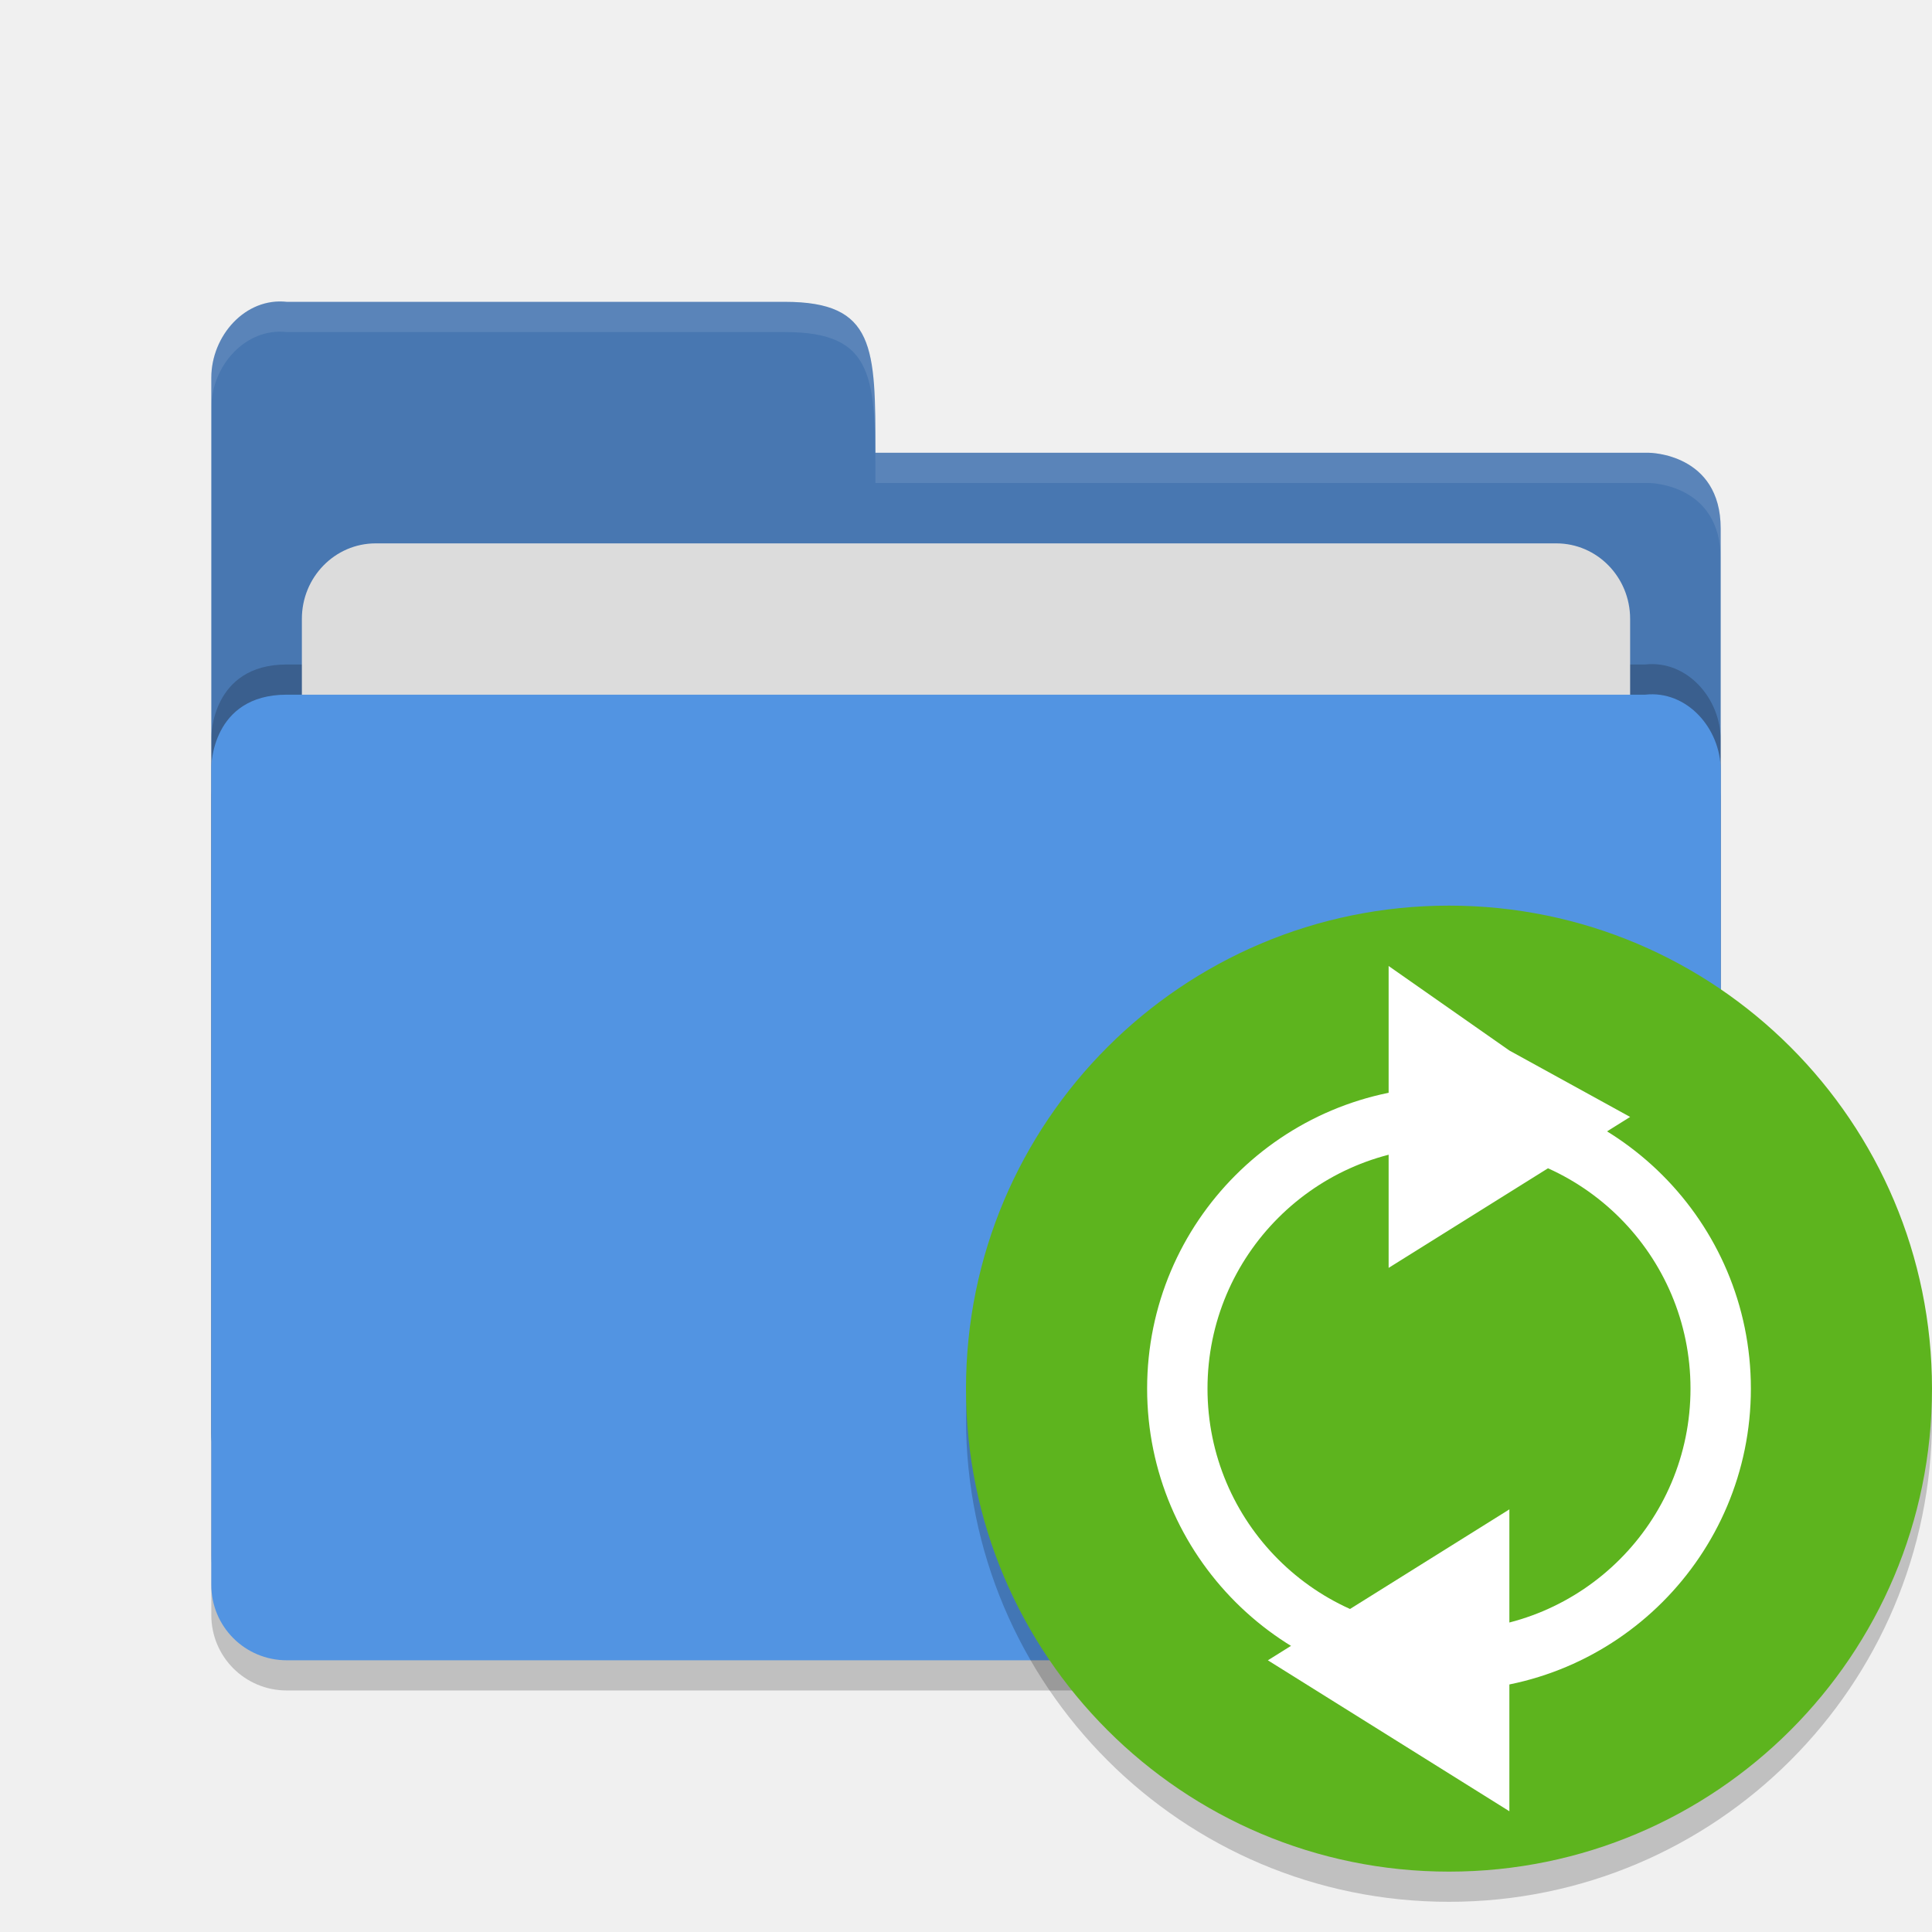
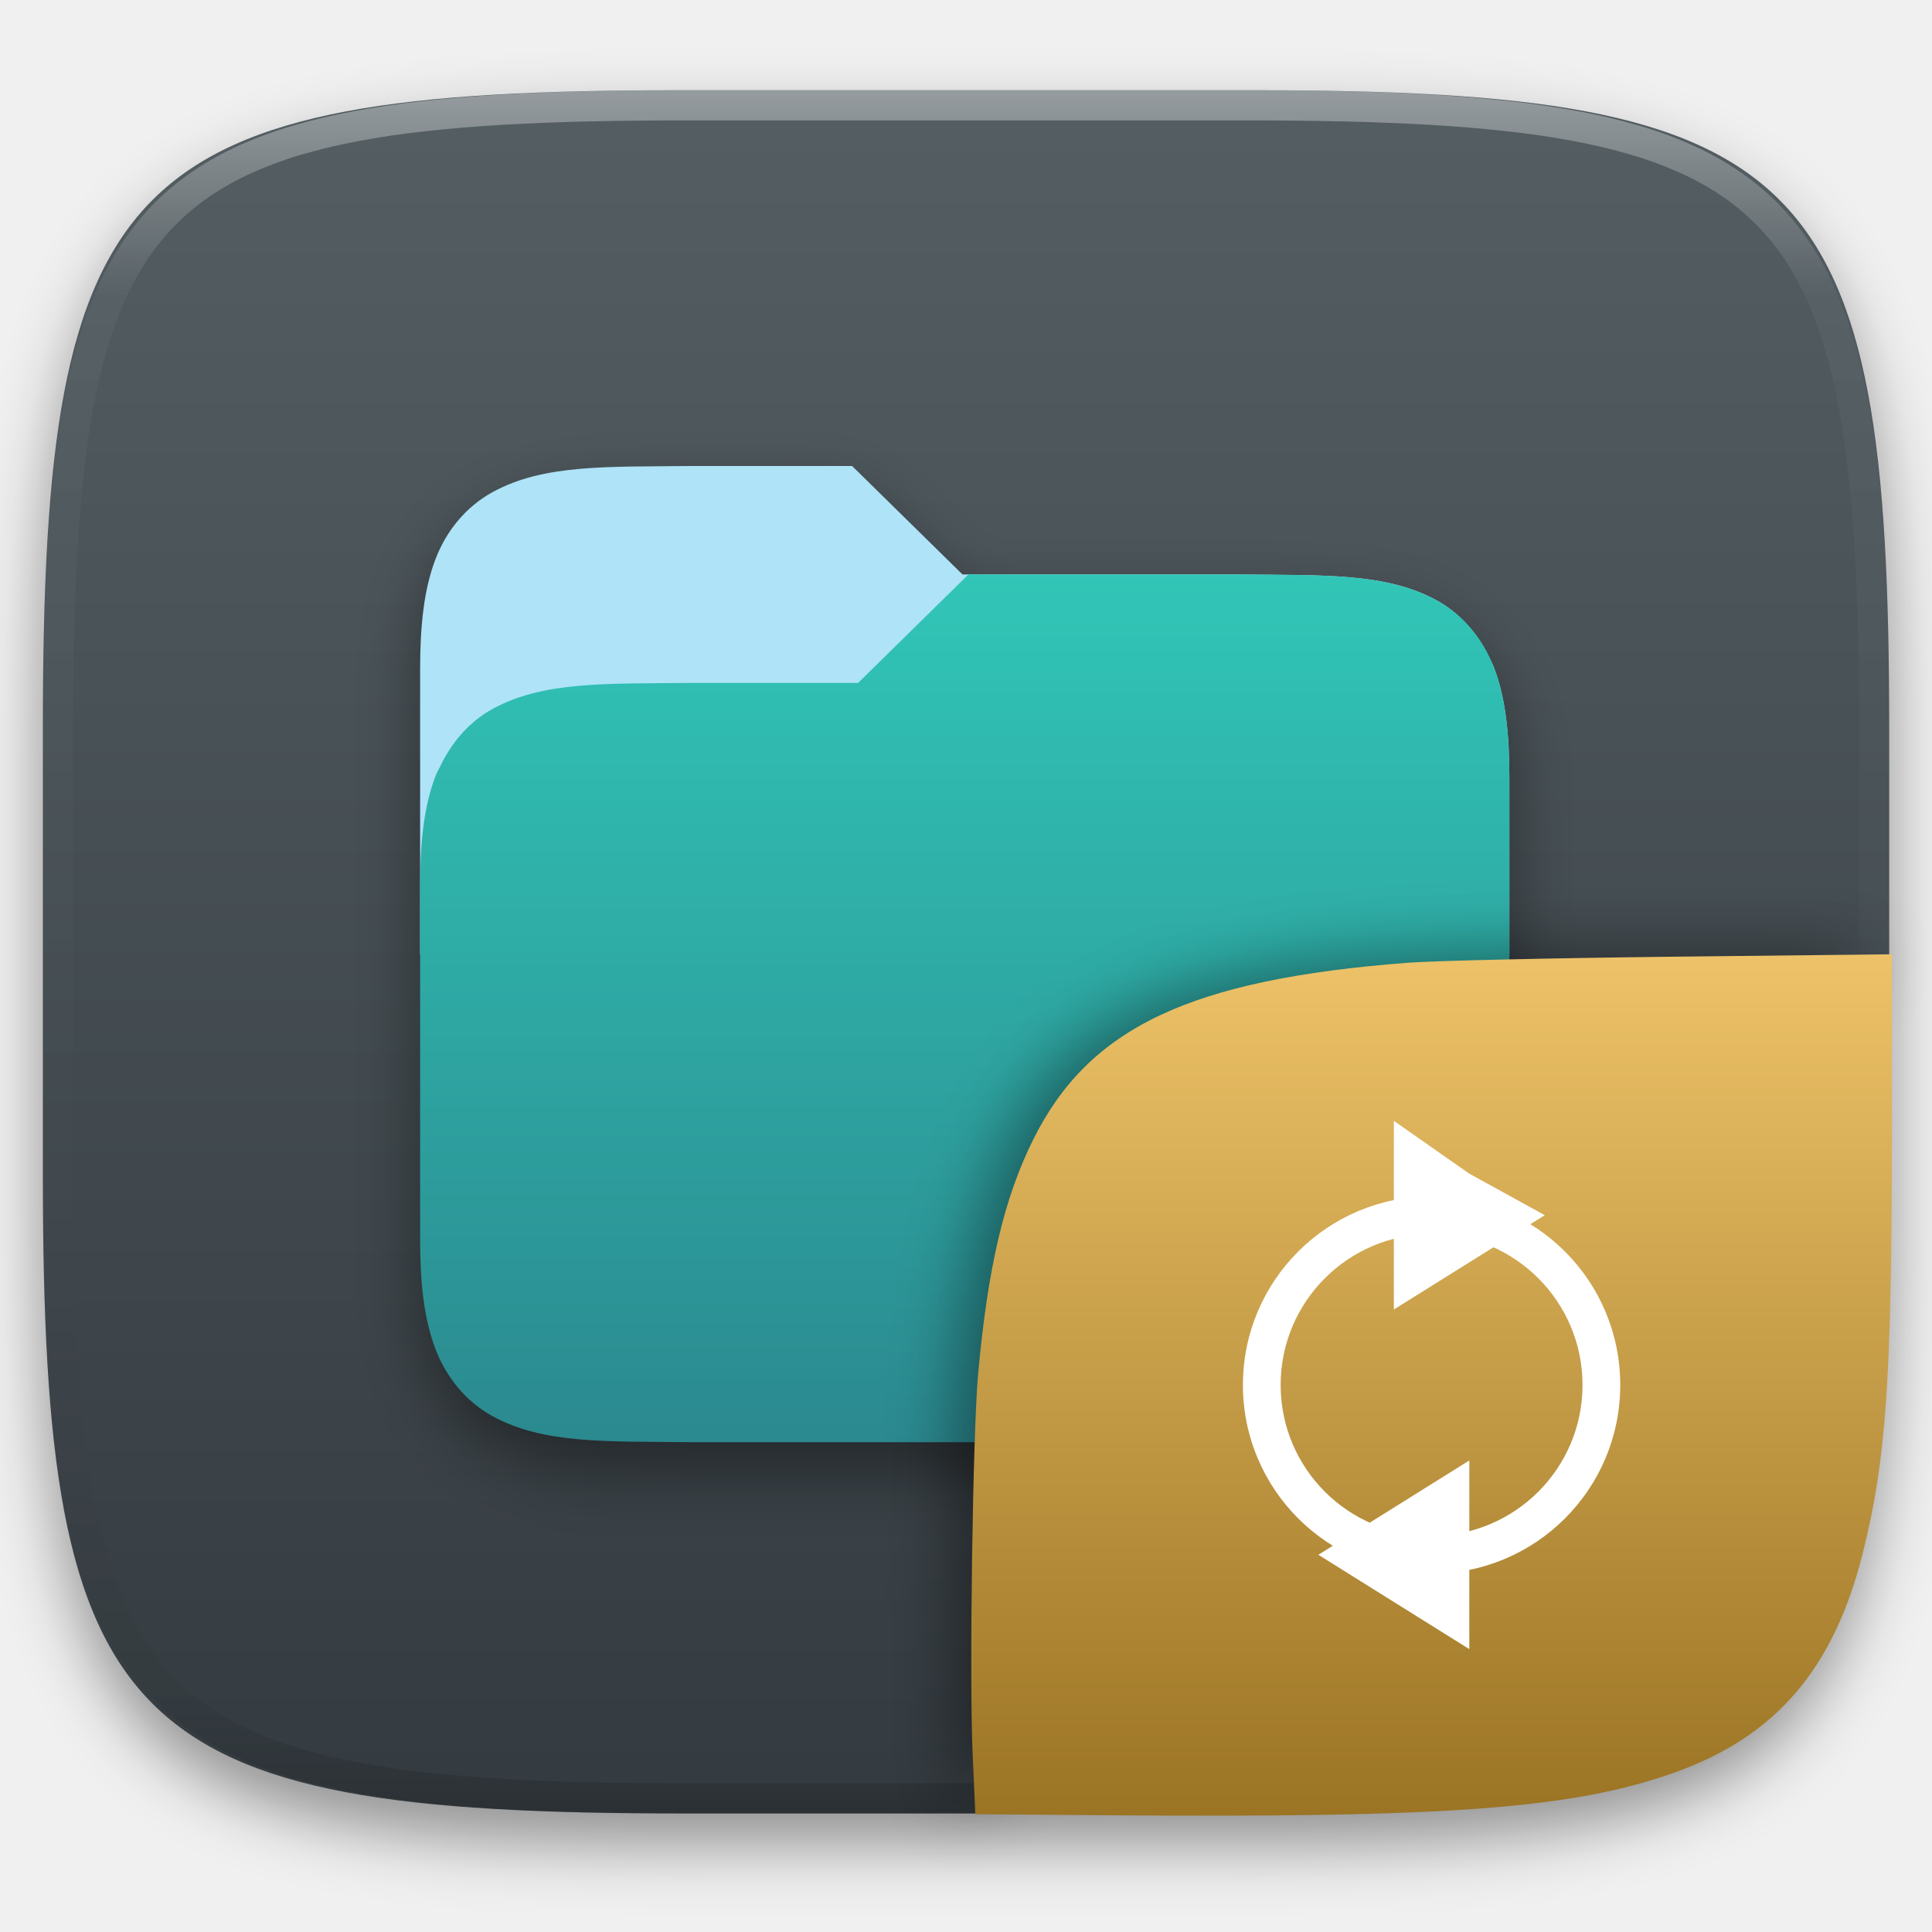
- <svg xmlns="http://www.w3.org/2000/svg" width="64" height="64" version="1">
-   <path style="opacity:.2" d="m57 53.501v-26.99c0-1.384-1.123-2.652-2.5-2.499h-20l-4.5 0h-20.5c-2.5 0-2.5 2.395-2.5 2.395v27.093c0 1.384 1.115 2.499 2.5 2.499h45c1.385 0 2.5-1.115 2.5-2.499z" />
-   <path style="fill:#4877b1" d="m7 47.5v-34.988c0-1.384 1.123-2.665 2.5-2.513h16.5c3 0 3 1.51 3 5h25.628s2.372 0.012 2.372 2.511v29.99c0 1.384-1.115 2.499-2.5 2.499h-44.999c-1.385 0-2.5-1.115-2.5-2.499z" />
-   <path style="opacity:.2" d="m57 51.501v-26.99c0-1.384-1.123-2.652-2.5-2.499h-20l-4.5 0h-20.5c-2.5 0-2.5 2.395-2.5 2.395v27.093c0 1.384 1.115 2.499 2.5 2.499h45c1.385 0 2.5-1.115 2.5-2.499z" />
-   <rect style="fill:#dcdcdc" width="44" height="20" x="10" y="18" rx="2.444" ry="2.5" />
-   <path style="fill:#5294e2" d="m57 52.501v-26.99c0-1.384-1.123-2.652-2.5-2.499h-20l-4.5 0h-20.5c-2.5 0-2.5 2.395-2.5 2.395v27.093c0 1.384 1.115 2.499 2.5 2.499h45c1.385 0 2.5-1.115 2.5-2.499z" />
-   <path style="opacity:.1;fill:#ffffff" d="m9.5 10c-1.377-0.153-2.5 1.127-2.5 2.512v1.002c0-1.384 1.123-2.667 2.5-2.514h16.5c3 0 3 1.51 3 5h25.629s2.371 0.013 2.371 2.512v-1c0-2.499-2.371-2.512-2.371-2.512h-25.629c0-3.49 0-5-3-5z" />
-   <circle style="opacity:.2" cx="48" cy="47" r="16" />
-   <circle style="fill:#5db41e" cx="48" cy="46" r="16" />
-   <path style="fill:#ffffff" d="m48 36a10 10 0 0 0 -10 10 10 10 0 0 0 10 10 10 10 0 0 0 10 -10 10 10 0 0 0 -10 -10zm0 2a8 8 0 0 1 8 8 8 8 0 0 1 -8 8 8 8 0 0 1 -8 -8 8 8 0 0 1 8 -8z" />
-   <path style="fill:#ffffff" d="m54 37-4 2.5-4 2.5v-10l4 2.8z" />
-   <path style="fill:#ffffff" d="m42 55 4 2.5 4 2.5v-10l-4 2.5z" />
+ <svg xmlns="http://www.w3.org/2000/svg" style="isolation:isolate" viewBox="0 0 256 256" width="256" height="256">
+   <defs>
+     <filter id="vsoBrRkPLPnbogO5k9tKBJQxFylMk5sV" x="-200%" y="-200%" width="400%" height="400%" filterUnits="objectBoundingBox" color-interpolation-filters="sRGB">
+       <feGaussianBlur in="SourceGraphic" stdDeviation="4.294" />
+       <feOffset dx="0" dy="4" result="pf_100_offsetBlur" />
+       <feFlood flood-color="#000000" flood-opacity="0.4" />
+       <feComposite in2="pf_100_offsetBlur" operator="in" result="pf_100_dropShadow" />
+       <feBlend in="SourceGraphic" in2="pf_100_dropShadow" mode="normal" />
+     </filter>
+   </defs>
+   <g filter="url(#vsoBrRkPLPnbogO5k9tKBJQxFylMk5sV)">
+     <linearGradient id="_lgradient_3" x1="0" y1="0" x2="-1.8369701987210297e-16" y2="1" gradientTransform="matrix(244.6483,0,0,228.3384,5.68,11.9516)" gradientUnits="userSpaceOnUse">
+       <stop offset="0%" stop-opacity="1" style="stop-color:rgb(84,94,99)" />
+       <stop offset="100%" stop-opacity="1" style="stop-color:rgb(52,59,64)" />
+     </linearGradient>
+     <path d=" M 165.689 11.952 C 239.745 11.952 250.328 22.509 250.328 96.495 L 250.328 155.746 C 250.328 229.733 239.745 240.29 165.689 240.29 L 90.319 240.29 C 16.264 240.29 5.68 229.733 5.68 155.746 L 5.68 96.495 C 5.68 22.509 16.264 11.952 90.319 11.952 L 165.689 11.952 Z " id="shape" fill="url(#_lgradient_3)" />
+   </g>
+   <g opacity="0.4">
+     <linearGradient id="_lgradient_4" x1="0.517" y1="0" x2="0.517" y2="1" gradientTransform="matrix(244.65,0,0,228.34,5.68,11.95)" gradientUnits="userSpaceOnUse">
+       <stop offset="0%" stop-opacity="1" style="stop-color:rgb(255,255,255)" />
+       <stop offset="12.5%" stop-opacity="0.098" style="stop-color:rgb(255,255,255)" />
+       <stop offset="92.5%" stop-opacity="0.098" style="stop-color:rgb(0,0,0)" />
+       <stop offset="100%" stop-opacity="0.498" style="stop-color:rgb(0,0,0)" />
+     </linearGradient>
+     <path d=" M 165.068 11.951 C 169.396 11.941 173.724 11.991 178.052 12.089 C 181.927 12.167 185.803 12.315 189.678 12.541 C 193.131 12.737 196.583 13.022 200.026 13.395 C 203.085 13.73 206.144 14.181 209.174 14.741 C 211.889 15.243 214.574 15.881 217.22 16.657 C 219.62 17.355 221.971 18.219 224.243 19.241 C 226.358 20.184 228.384 21.304 230.302 22.591 C 232.142 23.829 233.863 25.244 235.437 26.806 C 237.001 28.378 238.417 30.088 239.656 31.925 C 240.945 33.841 242.066 35.865 243.02 37.967 C 244.043 40.247 244.909 42.585 245.617 44.972 C 246.394 47.615 247.034 50.297 247.535 53.009 C 248.096 56.035 248.548 59.081 248.883 62.136 C 249.257 65.575 249.542 69.014 249.739 72.462 C 249.965 76.323 250.112 80.194 250.201 84.055 C 250.289 88.378 250.339 92.701 250.329 97.014 L 250.329 155.226 C 250.339 159.549 250.289 163.862 250.201 168.185 C 250.112 172.056 249.965 175.917 249.739 179.778 C 249.542 183.226 249.257 186.675 248.883 190.104 C 248.548 193.159 248.096 196.215 247.535 199.241 C 247.034 201.943 246.394 204.625 245.617 207.268 C 244.909 209.655 244.043 212.003 243.02 214.273 C 242.066 216.385 240.945 218.399 239.656 220.315 C 238.417 222.152 237.001 223.872 235.437 225.434 C 233.863 226.996 232.142 228.411 230.302 229.649 C 228.384 230.936 226.358 232.056 224.243 232.999 C 221.971 234.021 219.62 234.885 217.22 235.593 C 214.574 236.369 211.889 237.007 209.174 237.499 C 206.144 238.068 203.085 238.51 200.026 238.845 C 196.583 239.218 193.131 239.503 189.678 239.699 C 185.803 239.925 181.927 240.073 178.052 240.161 C 173.724 240.249 169.396 240.299 165.068 240.289 L 90.942 240.289 C 86.614 240.299 82.286 240.249 77.958 240.161 C 74.083 240.073 70.207 239.925 66.332 239.699 C 62.879 239.503 59.427 239.218 55.984 238.845 C 52.925 238.51 49.866 238.068 46.836 237.499 C 44.121 237.007 41.436 236.369 38.79 235.593 C 36.39 234.885 34.039 234.021 31.767 232.999 C 29.652 232.056 27.626 230.936 25.708 229.649 C 23.868 228.411 22.147 226.996 20.573 225.434 C 19.009 223.872 17.593 222.152 16.354 220.315 C 15.065 218.399 13.944 216.385 12.99 214.273 C 11.967 212.003 11.101 209.655 10.393 207.268 C 9.616 204.625 8.976 201.943 8.475 199.241 C 7.914 196.215 7.462 193.159 7.127 190.104 C 6.753 186.675 6.468 183.226 6.271 179.778 C 6.045 175.917 5.898 172.056 5.809 168.185 C 5.721 163.862 5.671 159.549 5.681 155.226 L 5.681 97.014 C 5.671 92.701 5.721 88.378 5.809 84.055 C 5.898 80.194 6.045 76.323 6.271 72.462 C 6.468 69.014 6.753 65.575 7.127 62.136 C 7.462 59.081 7.914 56.035 8.475 53.009 C 8.976 50.297 9.616 47.615 10.393 44.972 C 11.101 42.585 11.967 40.247 12.99 37.967 C 13.944 35.865 15.065 33.841 16.354 31.925 C 17.593 30.088 19.009 28.378 20.573 26.806 C 22.147 25.244 23.868 23.829 25.708 22.591 C 27.626 21.304 29.652 20.184 31.767 19.241 C 34.039 18.219 36.39 17.355 38.79 16.657 C 41.436 15.881 44.121 15.243 46.836 14.741 C 49.866 14.181 52.925 13.73 55.984 13.395 C 59.427 13.022 62.879 12.737 66.332 12.541 C 70.207 12.315 74.083 12.167 77.958 12.089 C 82.286 11.991 86.614 11.941 90.942 11.951 L 165.068 11.951 Z  M 165.078 15.96 C 169.376 15.95 173.675 15.999 177.973 16.087 C 181.8 16.176 185.626 16.323 189.452 16.539 C 192.836 16.736 196.219 17.011 199.583 17.384 C 202.554 17.699 205.515 18.131 208.446 18.681 C 211.023 19.153 213.58 19.762 216.099 20.499 C 218.322 21.147 220.495 21.953 222.6 22.896 C 224.509 23.751 226.338 24.763 228.069 25.922 C 229.692 27.013 231.207 28.26 232.594 29.646 C 233.981 31.031 235.23 32.544 236.332 34.165 C 237.492 35.894 238.506 37.712 239.361 39.608 C 240.306 41.72 241.112 43.892 241.761 46.102 C 242.509 48.617 243.109 51.162 243.591 53.736 C 244.132 56.664 244.565 59.611 244.889 62.578 C 245.263 65.938 245.539 69.308 245.735 72.688 C 245.952 76.51 246.109 80.322 246.188 84.144 C 246.276 88.437 246.325 92.721 246.325 97.014 C 246.325 97.014 246.325 97.014 246.325 97.014 L 246.325 155.226 C 246.325 155.226 246.325 155.226 246.325 155.226 C 246.325 159.519 246.276 163.803 246.188 168.096 C 246.109 171.918 245.952 175.74 245.735 179.552 C 245.539 182.932 245.263 186.302 244.889 189.672 C 244.565 192.629 244.132 195.576 243.591 198.504 C 243.109 201.078 242.509 203.623 241.761 206.138 C 241.112 208.358 240.306 210.52 239.361 212.632 C 238.506 214.528 237.492 216.356 236.332 218.075 C 235.23 219.706 233.981 221.219 232.594 222.604 C 231.207 223.98 229.692 225.227 228.069 226.318 C 226.338 227.477 224.509 228.489 222.6 229.344 C 220.495 230.297 218.322 231.093 216.099 231.741 C 213.58 232.478 211.023 233.087 208.446 233.559 C 205.515 234.109 202.554 234.541 199.583 234.865 C 196.219 235.229 192.836 235.514 189.452 235.701 C 185.626 235.917 181.8 236.074 177.973 236.153 C 173.675 236.251 169.376 236.29 165.078 236.29 C 165.078 236.29 165.078 236.29 165.068 236.29 L 90.942 236.29 C 90.932 236.29 90.932 236.29 90.932 236.29 C 86.634 236.29 82.335 236.251 78.037 236.153 C 74.21 236.074 70.384 235.917 66.558 235.701 C 63.174 235.514 59.791 235.229 56.427 234.865 C 53.456 234.541 50.495 234.109 47.564 233.559 C 44.987 233.087 42.43 232.478 39.911 231.741 C 37.688 231.093 35.515 230.297 33.41 229.344 C 31.501 228.489 29.672 227.477 27.941 226.318 C 26.318 225.227 24.803 223.98 23.416 222.604 C 22.029 221.219 20.78 219.706 19.678 218.075 C 18.518 216.356 17.504 214.528 16.649 212.632 C 15.704 210.52 14.898 208.358 14.249 206.138 C 13.501 203.623 12.901 201.078 12.419 198.504 C 11.878 195.576 11.445 192.629 11.121 189.672 C 10.747 186.302 10.472 182.932 10.275 179.552 C 10.058 175.74 9.901 171.918 9.822 168.096 C 9.734 163.803 9.685 159.519 9.685 155.226 C 9.685 155.226 9.685 155.226 9.685 155.226 L 9.685 97.014 C 9.685 97.014 9.685 97.014 9.685 97.014 C 9.685 92.721 9.734 88.437 9.822 84.144 C 9.901 80.322 10.058 76.51 10.275 72.688 C 10.472 69.308 10.747 65.938 11.121 62.578 C 11.445 59.611 11.878 56.664 12.419 53.736 C 12.901 51.162 13.501 48.617 14.249 46.102 C 14.898 43.892 15.704 41.72 16.649 39.608 C 17.504 37.712 18.518 35.894 19.678 34.165 C 20.78 32.544 22.029 31.031 23.416 29.646 C 24.803 28.26 26.318 27.013 27.941 25.922 C 29.672 24.763 31.501 23.751 33.41 22.896 C 35.515 21.953 37.688 21.147 39.911 20.499 C 42.43 19.762 44.987 19.153 47.564 18.681 C 50.495 18.131 53.456 17.699 56.427 17.384 C 59.791 17.011 63.174 16.736 66.558 16.539 C 70.384 16.323 74.21 16.176 78.037 16.087 C 82.335 15.999 86.634 15.95 90.932 15.96 C 90.932 15.96 90.932 15.96 90.942 15.96 L 165.068 15.96 C 165.078 15.96 165.078 15.96 165.078 15.96 Z " fill-rule="evenodd" id="highlight" fill="url(#_lgradient_4)" />
+   </g>
+   <g id="folder" filter="url(#Gv6D39kPRDBCCoVupBnumGp3AAkuIG4e)">
+     <path d=" M 91.697 61.745 C 80.347 61.875 72.042 61.487 65.251 65.219 C 61.856 67.084 59.161 70.226 57.675 74.166 C 56.19 78.106 55.667 82.786 55.667 88.694 L 55.667 126.422 L 200 126.422 L 200 103.066 C 200 97.159 199.477 92.479 197.991 88.539 C 197.807 88.049 197.559 87.605 197.321 87.153 C 197.231 86.987 197.161 86.811 197.075 86.644 C 195.517 83.601 193.237 81.124 190.415 79.574 C 183.624 75.843 175.319 76.248 163.969 76.117 L 127.534 76.117 L 112.907 61.745 L 91.697 61.745 L 91.697 61.745 Z " id="Path" fill="rgb(174,227,248)" />
+     <linearGradient id="_lgradient_5" x1="0.5" y1="0" x2="0.5" y2="1" gradientTransform="matrix(144.333,0,0,114.983,55.667,76.117)" gradientUnits="userSpaceOnUse">
+       <stop offset="0%" stop-opacity="1" style="stop-color:rgb(49,198,183)" />
+       <stop offset="100%" stop-opacity="1" style="stop-color:rgb(43,137,143)" />
+     </linearGradient>
+     <path d=" M 163.97 76.117 C 175.32 76.247 183.624 75.86 190.415 79.591 C 193.811 81.457 196.506 84.599 197.991 88.539 C 199.477 92.479 200 97.159 200 103.066 L 200 164.15 C 200 170.058 199.477 174.738 197.991 178.678 C 196.506 182.618 193.811 185.778 190.415 187.643 C 183.625 191.374 175.319 190.969 163.97 191.1 L 91.695 191.1 C 80.345 190.969 72.04 191.374 65.249 187.643 C 61.853 185.778 59.159 182.618 57.673 178.678 C 56.19 174.738 55.667 170.058 55.667 164.15 L 55.667 117.44 C 55.667 111.533 56.19 106.853 57.675 102.913 C 57.86 102.423 58.107 101.979 58.345 101.527 C 58.435 101.361 58.505 101.185 58.591 101.018 C 60.149 97.975 62.429 95.498 65.251 93.948 C 72.042 90.216 80.347 90.622 91.697 90.491 L 113.7 90.491 L 128.326 76.118 L 163.97 76.118 L 163.97 76.117 L 163.97 76.117 Z " id="Path" fill="url(#_lgradient_5)" />
+   </g>
+   <defs>
+     <filter id="Gv6D39kPRDBCCoVupBnumGp3AAkuIG4e" x="-200%" y="-200%" width="400%" height="400%" filterUnits="objectBoundingBox" color-interpolation-filters="sRGB">
+       <feGaussianBlur in="SourceGraphic" stdDeviation="4.294" />
+       <feOffset dx="0" dy="4" result="pf_100_offsetBlur" />
+       <feFlood flood-color="#000000" flood-opacity="0.4" />
+       <feComposite in2="pf_100_offsetBlur" operator="in" result="pf_100_dropShadow" />
+       <feBlend in="SourceGraphic" in2="pf_100_dropShadow" mode="normal" />
+     </filter>
+   </defs>
+   <defs>
+     <filter id="gnHRrHpOi1zWMU5ca5BycIVWHlqSlJif" x="-200%" y="-200%" width="400%" height="400%" filterUnits="objectBoundingBox" color-interpolation-filters="sRGB">
+       <feGaussianBlur stdDeviation="4.294" />
+     </filter>
+   </defs>
+   <g opacity="0.4" filter="url(#gnHRrHpOi1zWMU5ca5BycIVWHlqSlJif)">
+     <path d=" M 126.32 240.288 L 126 211.494 C 126 137.507 136.584 126 210.639 126 L 248.648 126" id="shadow" fill="rgb(0,0,0)" />
+   </g>
+   <linearGradient id="_lgradient_6" x1="0" y1="0" x2="-1.8369701987210297e-16" y2="1" gradientTransform="matrix(121.9849,0,0,114.1423,128.7,126.4461)" gradientUnits="userSpaceOnUse">
+     <stop offset="0%" stop-opacity="1" style="stop-color:rgb(237,194,104)" />
+     <stop offset="100%" stop-opacity="1" style="stop-color:rgb(155,116,36)" />
+   </linearGradient>
+   <path d=" M 146.981 240.533 L 129.235 240.395 L 128.875 232.289 C 128.427 222.201 128.898 189.86 129.607 182.052 C 130.892 167.904 133.047 158.74 136.92 150.966 C 144.316 136.118 157.752 129.78 186.519 127.57 C 189.982 127.304 205.835 126.942 221.75 126.766 L 250.685 126.446 L 250.678 150.617 C 250.668 182.808 249.912 193.582 246.801 205.9 C 242.946 221.166 235.296 230.076 221.947 234.847 C 208.546 239.636 192.096 240.884 146.982 240.533 L 146.981 240.533 Z " id="small shape" fill="url(#_lgradient_6)" />
+   <g id="Group">
+     <path d=" M 189.692 158.517 C 175.885 158.517 164.692 169.71 164.692 183.517 C 164.692 197.324 175.885 208.517 189.692 208.517 C 203.5 208.517 214.692 197.324 214.692 183.517 C 214.692 169.71 203.5 158.517 189.692 158.517 Z  M 189.692 163.517 C 200.738 163.517 209.692 172.472 209.692 183.517 C 209.692 194.563 200.738 203.517 189.692 203.517 C 178.647 203.517 169.692 194.563 169.692 183.517 C 169.692 172.472 178.647 163.517 189.692 163.517 Z " id="Compound Path" fill="rgb(255,255,255)" />
+     <path d=" M 204.692 161.017 L 194.692 167.267 L 184.692 173.517 L 184.692 148.517 L 194.692 155.517 L 204.692 161.017 Z " id="Path" fill="rgb(255,255,255)" />
+     <path d=" M 174.692 206.017 L 184.692 212.267 L 194.692 218.517 L 194.692 193.517 L 184.692 199.767 L 174.692 206.017 Z " id="Path" fill="rgb(255,255,255)" />
+   </g>
</svg>
